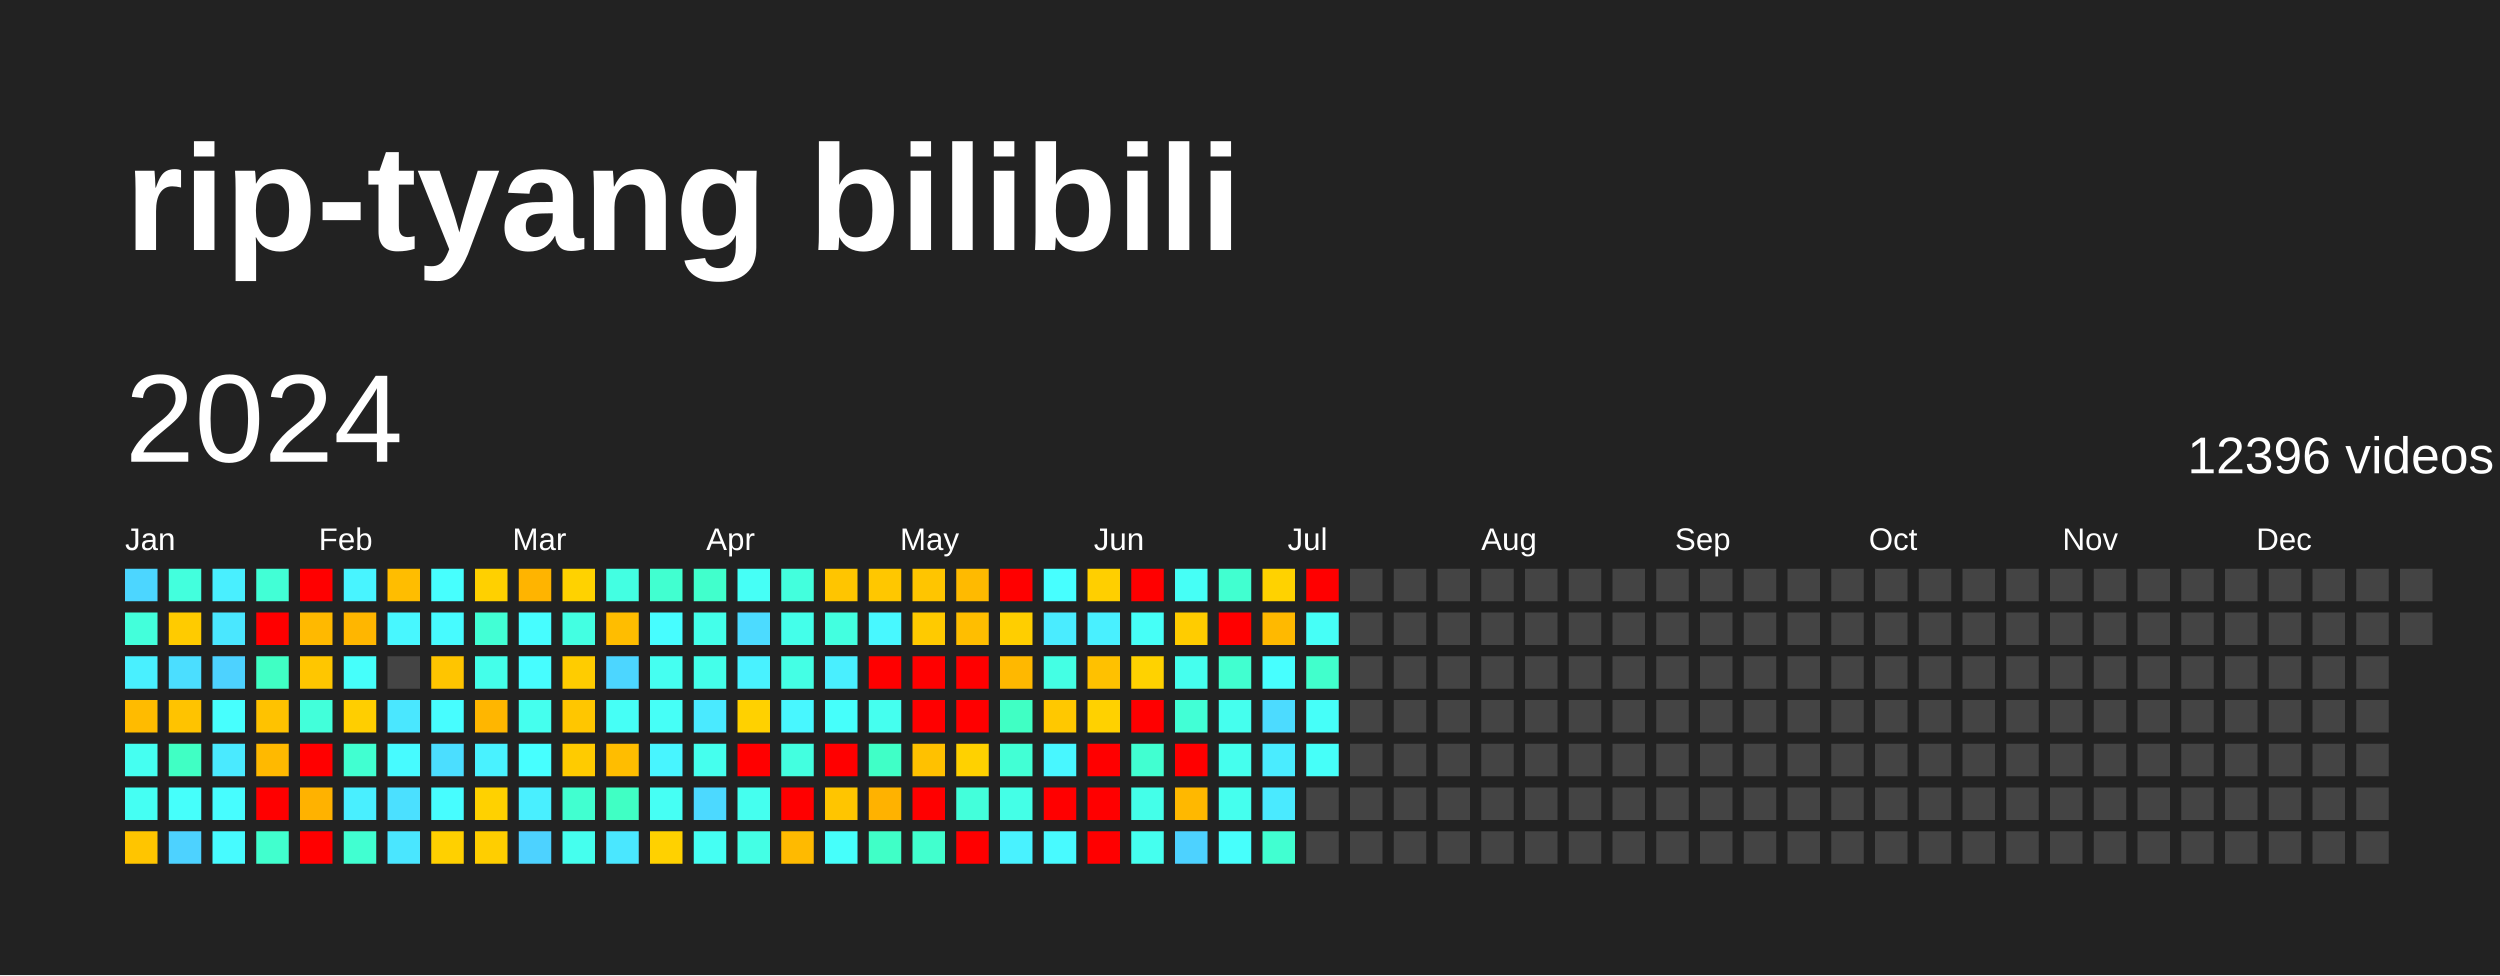
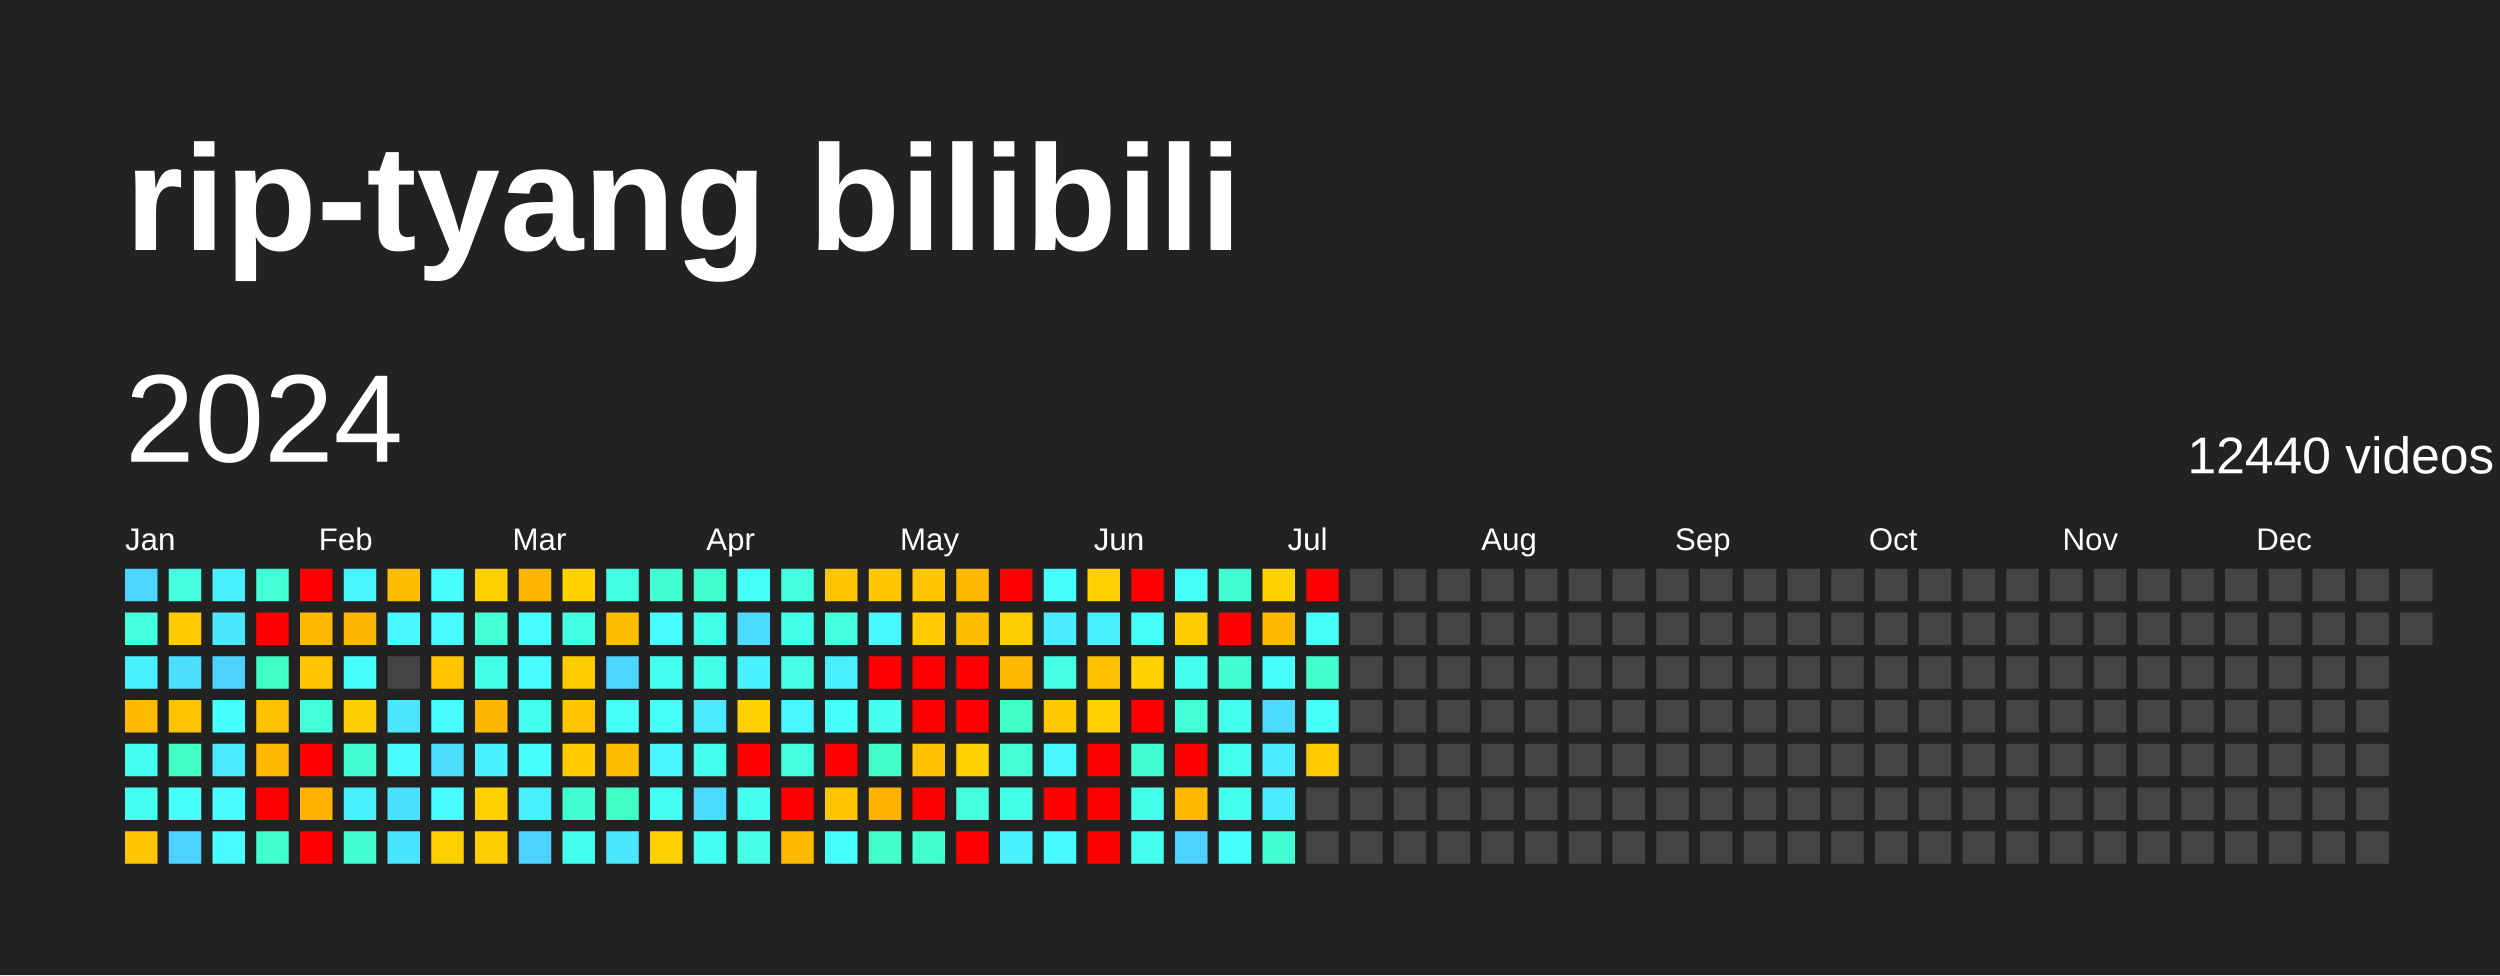
<svg xmlns="http://www.w3.org/2000/svg" baseProfile="full" height="78mm" version="1.1" viewBox="0,0,200,78" width="200mm">
  <defs />
  <rect fill="#222222" height="78" width="200" x="0" y="0" />
  <text fill="#FFFFFF" style="font-size:12px; font-family:Arial; font-weight:bold;" x="10" y="20">rip-tyang bilibili</text>
  <text dominant-baseline="hanging" fill="#FFFFFF" style="font-size:10.0px; font-family:Arial;" x="10" y="30">2024</text>
-   <text dominant-baseline="hanging" fill="#FFFFFF" style="font-size:4.125px; font-family:Arial;" x="175" y="35">12396 videos</text>
+   <text dominant-baseline="hanging" fill="#FFFFFF" style="font-size:4.125px; font-family:Arial;" x="175" y="35">12440 videos</text>
  <text fill="#FFFFFF" style="font-size:2.5px; font-family:Arial" x="10.0" y="44">Jan</text>
  <text fill="#FFFFFF" style="font-size:2.5px; font-family:Arial" x="25.5" y="44">Feb</text>
  <text fill="#FFFFFF" style="font-size:2.5px; font-family:Arial" x="41.0" y="44">Mar</text>
  <text fill="#FFFFFF" style="font-size:2.5px; font-family:Arial" x="56.5" y="44">Apr</text>
  <text fill="#FFFFFF" style="font-size:2.5px; font-family:Arial" x="72.0" y="44">May</text>
  <text fill="#FFFFFF" style="font-size:2.5px; font-family:Arial" x="87.5" y="44">Jun</text>
  <text fill="#FFFFFF" style="font-size:2.5px; font-family:Arial" x="103.0" y="44">Jul</text>
  <text fill="#FFFFFF" style="font-size:2.5px; font-family:Arial" x="118.5" y="44">Aug</text>
  <text fill="#FFFFFF" style="font-size:2.5px; font-family:Arial" x="134.0" y="44">Sep</text>
  <text fill="#FFFFFF" style="font-size:2.5px; font-family:Arial" x="149.5" y="44">Oct</text>
  <text fill="#FFFFFF" style="font-size:2.5px; font-family:Arial" x="165.0" y="44">Nov</text>
  <text fill="#FFFFFF" style="font-size:2.5px; font-family:Arial" x="180.5" y="44">Dec</text>
  <rect fill="#4cd6ff" height="2.6" width="2.6" x="10.0" y="45.5" />
  <rect fill="#43ffdb" height="2.6" width="2.6" x="10.0" y="49.0" />
  <rect fill="#49f0ff" height="2.6" width="2.6" x="10.0" y="52.5" />
  <rect fill="#ffbb00" height="2.6" width="2.6" x="10.0" y="56.0" />
  <rect fill="#45fff1" height="2.6" width="2.6" x="10.0" y="59.5" />
  <rect fill="#45fff3" height="2.6" width="2.6" x="10.0" y="63.0" />
  <rect fill="#ffc500" height="2.6" width="2.6" x="10.0" y="66.5" />
  <rect fill="#43ffdd" height="2.6" width="2.6" x="13.5" y="45.5" />
  <rect fill="#ffcb00" height="2.6" width="2.6" x="13.5" y="49.0" />
  <rect fill="#4bdeff" height="2.6" width="2.6" x="13.5" y="52.5" />
  <rect fill="#ffc300" height="2.6" width="2.6" x="13.5" y="56.0" />
  <rect fill="#40ffc4" height="2.6" width="2.6" x="13.5" y="59.5" />
  <rect fill="#46fffb" height="2.6" width="2.6" x="13.5" y="63.0" />
  <rect fill="#4dd2ff" height="2.6" width="2.6" x="13.5" y="66.5" />
  <rect fill="#49efff" height="2.6" width="2.6" x="17.0" y="45.5" />
  <rect fill="#4ae7ff" height="2.6" width="2.6" x="17.0" y="49.0" />
  <rect fill="#4dd2ff" height="2.6" width="2.6" x="17.0" y="52.5" />
  <rect fill="#47fffe" height="2.6" width="2.6" x="17.0" y="56.0" />
  <rect fill="#4aeaff" height="2.6" width="2.6" x="17.0" y="59.5" />
  <rect fill="#47fdff" height="2.6" width="2.6" x="17.0" y="63.0" />
  <rect fill="#47fbff" height="2.6" width="2.6" x="17.0" y="66.5" />
  <rect fill="#42ffd6" height="2.6" width="2.6" x="20.5" y="45.5" />
  <rect fill="red" height="2.6" width="2.6" x="20.5" y="49.0" />
  <rect fill="#40ffc4" height="2.6" width="2.6" x="20.5" y="52.5" />
  <rect fill="#ffc200" height="2.6" width="2.6" x="20.5" y="56.0" />
  <rect fill="#ffb900" height="2.6" width="2.6" x="20.5" y="59.5" />
  <rect fill="red" height="2.6" width="2.6" x="20.5" y="63.0" />
  <rect fill="#41ffce" height="2.6" width="2.6" x="20.5" y="66.5" />
  <rect fill="red" height="2.6" width="2.6" x="24.0" y="45.5" />
  <rect fill="#ffb900" height="2.6" width="2.6" x="24.0" y="49.0" />
  <rect fill="#ffc600" height="2.6" width="2.6" x="24.0" y="52.5" />
  <rect fill="#42ffda" height="2.6" width="2.6" x="24.0" y="56.0" />
  <rect fill="red" height="2.6" width="2.6" x="24.0" y="59.5" />
  <rect fill="#ffb200" height="2.6" width="2.6" x="24.0" y="63.0" />
  <rect fill="red" height="2.6" width="2.6" x="24.0" y="66.5" />
  <rect fill="#48f4ff" height="2.6" width="2.6" x="27.5" y="45.5" />
  <rect fill="#ffb600" height="2.6" width="2.6" x="27.5" y="49.0" />
  <rect fill="#46fffb" height="2.6" width="2.6" x="27.5" y="52.5" />
  <rect fill="#ffce00" height="2.6" width="2.6" x="27.5" y="56.0" />
  <rect fill="#41ffd1" height="2.6" width="2.6" x="27.5" y="59.5" />
  <rect fill="#49efff" height="2.6" width="2.6" x="27.5" y="63.0" />
  <rect fill="#41ffd1" height="2.6" width="2.6" x="27.5" y="66.5" />
  <rect fill="#ffbd00" height="2.6" width="2.6" x="31.0" y="45.5" />
  <rect fill="#48f7ff" height="2.6" width="2.6" x="31.0" y="49.0" />
  <rect fill="#444444" height="2.6" width="2.6" x="31.0" y="52.5" />
  <rect fill="#4ae7ff" height="2.6" width="2.6" x="31.0" y="56.0" />
  <rect fill="#47fbff" height="2.6" width="2.6" x="31.0" y="59.5" />
  <rect fill="#4be0ff" height="2.6" width="2.6" x="31.0" y="63.0" />
  <rect fill="#4ae6ff" height="2.6" width="2.6" x="31.0" y="66.5" />
  <rect fill="#47fffe" height="2.6" width="2.6" x="34.5" y="45.5" />
  <rect fill="#47fbff" height="2.6" width="2.6" x="34.5" y="49.0" />
  <rect fill="#ffc500" height="2.6" width="2.6" x="34.5" y="52.5" />
  <rect fill="#47fdff" height="2.6" width="2.6" x="34.5" y="56.0" />
  <rect fill="#4bdeff" height="2.6" width="2.6" x="34.5" y="59.5" />
  <rect fill="#47fdff" height="2.6" width="2.6" x="34.5" y="63.0" />
  <rect fill="#ffd000" height="2.6" width="2.6" x="34.5" y="66.5" />
  <rect fill="#ffd000" height="2.6" width="2.6" x="38.0" y="45.5" />
  <rect fill="#42ffd5" height="2.6" width="2.6" x="38.0" y="49.0" />
  <rect fill="#44ffea" height="2.6" width="2.6" x="38.0" y="52.5" />
  <rect fill="#ffb600" height="2.6" width="2.6" x="38.0" y="56.0" />
  <rect fill="#49f2ff" height="2.6" width="2.6" x="38.0" y="59.5" />
  <rect fill="#ffd100" height="2.6" width="2.6" x="38.0" y="63.0" />
  <rect fill="#ffce00" height="2.6" width="2.6" x="38.0" y="66.5" />
  <rect fill="#ffb400" height="2.6" width="2.6" x="41.5" y="45.5" />
  <rect fill="#47fdff" height="2.6" width="2.6" x="41.5" y="49.0" />
  <rect fill="#47fdff" height="2.6" width="2.6" x="41.5" y="52.5" />
  <rect fill="#45ffee" height="2.6" width="2.6" x="41.5" y="56.0" />
  <rect fill="#47ffff" height="2.6" width="2.6" x="41.5" y="59.5" />
  <rect fill="#49efff" height="2.6" width="2.6" x="41.5" y="63.0" />
  <rect fill="#4dd2ff" height="2.6" width="2.6" x="41.5" y="66.5" />
  <rect fill="#ffd200" height="2.6" width="2.6" x="45.0" y="45.5" />
  <rect fill="#43ffe2" height="2.6" width="2.6" x="45.0" y="49.0" />
  <rect fill="#ffcc00" height="2.6" width="2.6" x="45.0" y="52.5" />
  <rect fill="#ffc600" height="2.6" width="2.6" x="45.0" y="56.0" />
  <rect fill="#ffcb00" height="2.6" width="2.6" x="45.0" y="59.5" />
  <rect fill="#41ffd0" height="2.6" width="2.6" x="45.0" y="63.0" />
  <rect fill="#45ffee" height="2.6" width="2.6" x="45.0" y="66.5" />
  <rect fill="#43ffe2" height="2.6" width="2.6" x="48.5" y="45.5" />
  <rect fill="#ffbd00" height="2.6" width="2.6" x="48.5" y="49.0" />
  <rect fill="#4cd6ff" height="2.6" width="2.6" x="48.5" y="52.5" />
  <rect fill="#46fff6" height="2.6" width="2.6" x="48.5" y="56.0" />
  <rect fill="#ffbd00" height="2.6" width="2.6" x="48.5" y="59.5" />
  <rect fill="#40ffc4" height="2.6" width="2.6" x="48.5" y="63.0" />
  <rect fill="#4ae7ff" height="2.6" width="2.6" x="48.5" y="66.5" />
  <rect fill="#41ffd0" height="2.6" width="2.6" x="52.0" y="45.5" />
  <rect fill="#47fdff" height="2.6" width="2.6" x="52.0" y="49.0" />
  <rect fill="#45fff1" height="2.6" width="2.6" x="52.0" y="52.5" />
  <rect fill="#46fff7" height="2.6" width="2.6" x="52.0" y="56.0" />
  <rect fill="#48f5ff" height="2.6" width="2.6" x="52.0" y="59.5" />
  <rect fill="#46fff4" height="2.6" width="2.6" x="52.0" y="63.0" />
  <rect fill="#ffd100" height="2.6" width="2.6" x="52.0" y="66.5" />
  <rect fill="#41ffcc" height="2.6" width="2.6" x="55.5" y="45.5" />
  <rect fill="#44ffea" height="2.6" width="2.6" x="55.5" y="49.0" />
  <rect fill="#44ffea" height="2.6" width="2.6" x="55.5" y="52.5" />
  <rect fill="#4aeaff" height="2.6" width="2.6" x="55.5" y="56.0" />
  <rect fill="#45ffee" height="2.6" width="2.6" x="55.5" y="59.5" />
  <rect fill="#4cd9ff" height="2.6" width="2.6" x="55.5" y="63.0" />
  <rect fill="#45fff3" height="2.6" width="2.6" x="55.5" y="66.5" />
  <rect fill="#46fff6" height="2.6" width="2.6" x="59.0" y="45.5" />
  <rect fill="#4cdbff" height="2.6" width="2.6" x="59.0" y="49.0" />
  <rect fill="#49f2ff" height="2.6" width="2.6" x="59.0" y="52.5" />
  <rect fill="#ffd100" height="2.6" width="2.6" x="59.0" y="56.0" />
  <rect fill="red" height="2.6" width="2.6" x="59.0" y="59.5" />
  <rect fill="#45ffef" height="2.6" width="2.6" x="59.0" y="63.0" />
  <rect fill="#44ffe5" height="2.6" width="2.6" x="59.0" y="66.5" />
  <rect fill="#43ffdd" height="2.6" width="2.6" x="62.5" y="45.5" />
  <rect fill="#44ffea" height="2.6" width="2.6" x="62.5" y="49.0" />
  <rect fill="#44ffe5" height="2.6" width="2.6" x="62.5" y="52.5" />
  <rect fill="#48f7ff" height="2.6" width="2.6" x="62.5" y="56.0" />
  <rect fill="#43ffe0" height="2.6" width="2.6" x="62.5" y="59.5" />
  <rect fill="red" height="2.6" width="2.6" x="62.5" y="63.0" />
  <rect fill="#ffba00" height="2.6" width="2.6" x="62.5" y="66.5" />
  <rect fill="#ffc500" height="2.6" width="2.6" x="66.0" y="45.5" />
  <rect fill="#43ffe0" height="2.6" width="2.6" x="66.0" y="49.0" />
  <rect fill="#49efff" height="2.6" width="2.6" x="66.0" y="52.5" />
  <rect fill="#46fffb" height="2.6" width="2.6" x="66.0" y="56.0" />
  <rect fill="red" height="2.6" width="2.6" x="66.0" y="59.5" />
  <rect fill="#ffc500" height="2.6" width="2.6" x="66.0" y="63.0" />
  <rect fill="#46fffb" height="2.6" width="2.6" x="66.0" y="66.5" />
  <rect fill="#ffc700" height="2.6" width="2.6" x="69.5" y="45.5" />
  <rect fill="#48f8ff" height="2.6" width="2.6" x="69.5" y="49.0" />
  <rect fill="red" height="2.6" width="2.6" x="69.5" y="52.5" />
  <rect fill="#45ffef" height="2.6" width="2.6" x="69.5" y="56.0" />
  <rect fill="#40ffc7" height="2.6" width="2.6" x="69.5" y="59.5" />
  <rect fill="#ffb200" height="2.6" width="2.6" x="69.5" y="63.0" />
  <rect fill="#40ffc7" height="2.6" width="2.6" x="69.5" y="66.5" />
  <rect fill="#ffc500" height="2.6" width="2.6" x="73.0" y="45.5" />
  <rect fill="#ffca00" height="2.6" width="2.6" x="73.0" y="49.0" />
  <rect fill="red" height="2.6" width="2.6" x="73.0" y="52.5" />
  <rect fill="red" height="2.6" width="2.6" x="73.0" y="56.0" />
  <rect fill="#ffc100" height="2.6" width="2.6" x="73.0" y="59.5" />
  <rect fill="red" height="2.6" width="2.6" x="73.0" y="63.0" />
  <rect fill="#41ffce" height="2.6" width="2.6" x="73.0" y="66.5" />
  <rect fill="#ffba00" height="2.6" width="2.6" x="76.5" y="45.5" />
  <rect fill="#ffbe00" height="2.6" width="2.6" x="76.5" y="49.0" />
  <rect fill="red" height="2.6" width="2.6" x="76.5" y="52.5" />
  <rect fill="red" height="2.6" width="2.6" x="76.5" y="56.0" />
  <rect fill="#ffd100" height="2.6" width="2.6" x="76.5" y="59.5" />
  <rect fill="#43ffdb" height="2.6" width="2.6" x="76.5" y="63.0" />
  <rect fill="red" height="2.6" width="2.6" x="76.5" y="66.5" />
  <rect fill="red" height="2.6" width="2.6" x="80.0" y="45.5" />
  <rect fill="#ffce00" height="2.6" width="2.6" x="80.0" y="49.0" />
  <rect fill="#ffb800" height="2.6" width="2.6" x="80.0" y="52.5" />
  <rect fill="#40ffc4" height="2.6" width="2.6" x="80.0" y="56.0" />
  <rect fill="#42ffd5" height="2.6" width="2.6" x="80.0" y="59.5" />
  <rect fill="#44ffe7" height="2.6" width="2.6" x="80.0" y="63.0" />
  <rect fill="#49f2ff" height="2.6" width="2.6" x="80.0" y="66.5" />
  <rect fill="#47ffff" height="2.6" width="2.6" x="83.5" y="45.5" />
  <rect fill="#4aecff" height="2.6" width="2.6" x="83.5" y="49.0" />
  <rect fill="#44ffe4" height="2.6" width="2.6" x="83.5" y="52.5" />
  <rect fill="#ffc800" height="2.6" width="2.6" x="83.5" y="56.0" />
  <rect fill="#48f7ff" height="2.6" width="2.6" x="83.5" y="59.5" />
  <rect fill="red" height="2.6" width="2.6" x="83.5" y="63.0" />
  <rect fill="#48faff" height="2.6" width="2.6" x="83.5" y="66.5" />
  <rect fill="#ffcf00" height="2.6" width="2.6" x="87.0" y="45.5" />
  <rect fill="#49f0ff" height="2.6" width="2.6" x="87.0" y="49.0" />
  <rect fill="#ffc100" height="2.6" width="2.6" x="87.0" y="52.5" />
  <rect fill="#ffd100" height="2.6" width="2.6" x="87.0" y="56.0" />
  <rect fill="red" height="2.6" width="2.6" x="87.0" y="59.5" />
  <rect fill="red" height="2.6" width="2.6" x="87.0" y="63.0" />
  <rect fill="red" height="2.6" width="2.6" x="87.0" y="66.5" />
  <rect fill="red" height="2.6" width="2.6" x="90.5" y="45.5" />
  <rect fill="#46fff7" height="2.6" width="2.6" x="90.5" y="49.0" />
  <rect fill="#ffd200" height="2.6" width="2.6" x="90.5" y="52.5" />
  <rect fill="red" height="2.6" width="2.6" x="90.5" y="56.0" />
  <rect fill="#41ffd1" height="2.6" width="2.6" x="90.5" y="59.5" />
  <rect fill="#44ffe9" height="2.6" width="2.6" x="90.5" y="63.0" />
  <rect fill="#45ffef" height="2.6" width="2.6" x="90.5" y="66.5" />
  <rect fill="#46fff6" height="2.6" width="2.6" x="94.0" y="45.5" />
  <rect fill="#ffcc00" height="2.6" width="2.6" x="94.0" y="49.0" />
  <rect fill="#45ffee" height="2.6" width="2.6" x="94.0" y="52.5" />
  <rect fill="#42ffd6" height="2.6" width="2.6" x="94.0" y="56.0" />
  <rect fill="red" height="2.6" width="2.6" x="94.0" y="59.5" />
  <rect fill="#ffb800" height="2.6" width="2.6" x="94.0" y="63.0" />
  <rect fill="#4dd2ff" height="2.6" width="2.6" x="94.0" y="66.5" />
  <rect fill="#41ffd0" height="2.6" width="2.6" x="97.5" y="45.5" />
  <rect fill="red" height="2.6" width="2.6" x="97.5" y="49.0" />
  <rect fill="#41ffd0" height="2.6" width="2.6" x="97.5" y="52.5" />
  <rect fill="#45ffee" height="2.6" width="2.6" x="97.5" y="56.0" />
  <rect fill="#45ffee" height="2.6" width="2.6" x="97.5" y="59.5" />
  <rect fill="#45ffee" height="2.6" width="2.6" x="97.5" y="63.0" />
  <rect fill="#47fffc" height="2.6" width="2.6" x="97.5" y="66.5" />
  <rect fill="#ffd200" height="2.6" width="2.6" x="101.0" y="45.5" />
  <rect fill="#ffb900" height="2.6" width="2.6" x="101.0" y="49.0" />
  <rect fill="#47ffff" height="2.6" width="2.6" x="101.0" y="52.5" />
  <rect fill="#4cdbff" height="2.6" width="2.6" x="101.0" y="56.0" />
  <rect fill="#4aecff" height="2.6" width="2.6" x="101.0" y="59.5" />
  <rect fill="#4aeaff" height="2.6" width="2.6" x="101.0" y="63.0" />
  <rect fill="#41ffd1" height="2.6" width="2.6" x="101.0" y="66.5" />
  <rect fill="red" height="2.6" width="2.6" x="104.5" y="45.5" />
  <rect fill="#46fff7" height="2.6" width="2.6" x="104.5" y="49.0" />
  <rect fill="#41ffcc" height="2.6" width="2.6" x="104.5" y="52.5" />
  <rect fill="#46fff9" height="2.6" width="2.6" x="104.5" y="56.0" />
-   <rect fill="#46fff9" height="2.6" width="2.6" x="104.5" y="59.5" />
+   <rect fill="#ffcb00" height="2.6" width="2.6" x="104.5" y="59.5" />
  <rect fill="#444444" height="2.6" width="2.6" x="104.5" y="63.0" />
  <rect fill="#444444" height="2.6" width="2.6" x="104.5" y="66.5" />
  <rect fill="#444444" height="2.6" width="2.6" x="108.0" y="45.5" />
  <rect fill="#444444" height="2.6" width="2.6" x="108.0" y="49.0" />
  <rect fill="#444444" height="2.6" width="2.6" x="108.0" y="52.5" />
  <rect fill="#444444" height="2.6" width="2.6" x="108.0" y="56.0" />
  <rect fill="#444444" height="2.6" width="2.6" x="108.0" y="59.5" />
  <rect fill="#444444" height="2.6" width="2.6" x="108.0" y="63.0" />
  <rect fill="#444444" height="2.6" width="2.6" x="108.0" y="66.5" />
  <rect fill="#444444" height="2.6" width="2.6" x="111.5" y="45.5" />
  <rect fill="#444444" height="2.6" width="2.6" x="111.5" y="49.0" />
  <rect fill="#444444" height="2.6" width="2.6" x="111.5" y="52.5" />
  <rect fill="#444444" height="2.6" width="2.6" x="111.5" y="56.0" />
  <rect fill="#444444" height="2.6" width="2.6" x="111.5" y="59.5" />
  <rect fill="#444444" height="2.6" width="2.6" x="111.5" y="63.0" />
  <rect fill="#444444" height="2.6" width="2.6" x="111.5" y="66.5" />
  <rect fill="#444444" height="2.6" width="2.6" x="115.0" y="45.5" />
  <rect fill="#444444" height="2.6" width="2.6" x="115.0" y="49.0" />
  <rect fill="#444444" height="2.6" width="2.6" x="115.0" y="52.5" />
  <rect fill="#444444" height="2.6" width="2.6" x="115.0" y="56.0" />
  <rect fill="#444444" height="2.6" width="2.6" x="115.0" y="59.5" />
  <rect fill="#444444" height="2.6" width="2.6" x="115.0" y="63.0" />
  <rect fill="#444444" height="2.6" width="2.6" x="115.0" y="66.5" />
  <rect fill="#444444" height="2.6" width="2.6" x="118.5" y="45.5" />
  <rect fill="#444444" height="2.6" width="2.6" x="118.5" y="49.0" />
  <rect fill="#444444" height="2.6" width="2.6" x="118.5" y="52.5" />
  <rect fill="#444444" height="2.6" width="2.6" x="118.5" y="56.0" />
  <rect fill="#444444" height="2.6" width="2.6" x="118.5" y="59.5" />
  <rect fill="#444444" height="2.6" width="2.6" x="118.5" y="63.0" />
  <rect fill="#444444" height="2.6" width="2.6" x="118.5" y="66.5" />
  <rect fill="#444444" height="2.6" width="2.6" x="122.0" y="45.5" />
  <rect fill="#444444" height="2.6" width="2.6" x="122.0" y="49.0" />
  <rect fill="#444444" height="2.6" width="2.6" x="122.0" y="52.5" />
  <rect fill="#444444" height="2.6" width="2.6" x="122.0" y="56.0" />
  <rect fill="#444444" height="2.6" width="2.6" x="122.0" y="59.5" />
  <rect fill="#444444" height="2.6" width="2.6" x="122.0" y="63.0" />
  <rect fill="#444444" height="2.6" width="2.6" x="122.0" y="66.5" />
  <rect fill="#444444" height="2.6" width="2.6" x="125.5" y="45.5" />
  <rect fill="#444444" height="2.6" width="2.6" x="125.5" y="49.0" />
  <rect fill="#444444" height="2.6" width="2.6" x="125.5" y="52.5" />
  <rect fill="#444444" height="2.6" width="2.6" x="125.5" y="56.0" />
  <rect fill="#444444" height="2.6" width="2.6" x="125.5" y="59.5" />
  <rect fill="#444444" height="2.6" width="2.6" x="125.5" y="63.0" />
  <rect fill="#444444" height="2.6" width="2.6" x="125.5" y="66.5" />
  <rect fill="#444444" height="2.6" width="2.6" x="129.0" y="45.5" />
  <rect fill="#444444" height="2.6" width="2.6" x="129.0" y="49.0" />
  <rect fill="#444444" height="2.6" width="2.6" x="129.0" y="52.5" />
  <rect fill="#444444" height="2.6" width="2.6" x="129.0" y="56.0" />
  <rect fill="#444444" height="2.6" width="2.6" x="129.0" y="59.5" />
  <rect fill="#444444" height="2.6" width="2.6" x="129.0" y="63.0" />
  <rect fill="#444444" height="2.6" width="2.6" x="129.0" y="66.5" />
  <rect fill="#444444" height="2.6" width="2.6" x="132.5" y="45.5" />
  <rect fill="#444444" height="2.6" width="2.6" x="132.5" y="49.0" />
  <rect fill="#444444" height="2.6" width="2.6" x="132.5" y="52.5" />
  <rect fill="#444444" height="2.6" width="2.6" x="132.5" y="56.0" />
  <rect fill="#444444" height="2.6" width="2.6" x="132.5" y="59.5" />
  <rect fill="#444444" height="2.6" width="2.6" x="132.5" y="63.0" />
  <rect fill="#444444" height="2.6" width="2.6" x="132.5" y="66.5" />
  <rect fill="#444444" height="2.6" width="2.6" x="136.0" y="45.5" />
  <rect fill="#444444" height="2.6" width="2.6" x="136.0" y="49.0" />
  <rect fill="#444444" height="2.6" width="2.6" x="136.0" y="52.5" />
  <rect fill="#444444" height="2.6" width="2.6" x="136.0" y="56.0" />
  <rect fill="#444444" height="2.6" width="2.6" x="136.0" y="59.5" />
  <rect fill="#444444" height="2.6" width="2.6" x="136.0" y="63.0" />
  <rect fill="#444444" height="2.6" width="2.6" x="136.0" y="66.5" />
  <rect fill="#444444" height="2.6" width="2.6" x="139.5" y="45.5" />
  <rect fill="#444444" height="2.6" width="2.6" x="139.5" y="49.0" />
  <rect fill="#444444" height="2.6" width="2.6" x="139.5" y="52.5" />
  <rect fill="#444444" height="2.6" width="2.6" x="139.5" y="56.0" />
  <rect fill="#444444" height="2.6" width="2.6" x="139.5" y="59.5" />
  <rect fill="#444444" height="2.6" width="2.6" x="139.5" y="63.0" />
  <rect fill="#444444" height="2.6" width="2.6" x="139.5" y="66.5" />
  <rect fill="#444444" height="2.6" width="2.6" x="143.0" y="45.5" />
  <rect fill="#444444" height="2.6" width="2.6" x="143.0" y="49.0" />
  <rect fill="#444444" height="2.6" width="2.6" x="143.0" y="52.5" />
  <rect fill="#444444" height="2.6" width="2.6" x="143.0" y="56.0" />
  <rect fill="#444444" height="2.6" width="2.6" x="143.0" y="59.5" />
  <rect fill="#444444" height="2.6" width="2.6" x="143.0" y="63.0" />
  <rect fill="#444444" height="2.6" width="2.6" x="143.0" y="66.5" />
  <rect fill="#444444" height="2.6" width="2.6" x="146.5" y="45.5" />
  <rect fill="#444444" height="2.6" width="2.6" x="146.5" y="49.0" />
  <rect fill="#444444" height="2.6" width="2.6" x="146.5" y="52.5" />
  <rect fill="#444444" height="2.6" width="2.6" x="146.5" y="56.0" />
  <rect fill="#444444" height="2.6" width="2.6" x="146.5" y="59.5" />
  <rect fill="#444444" height="2.6" width="2.6" x="146.5" y="63.0" />
  <rect fill="#444444" height="2.6" width="2.6" x="146.5" y="66.5" />
  <rect fill="#444444" height="2.6" width="2.6" x="150.0" y="45.5" />
  <rect fill="#444444" height="2.6" width="2.6" x="150.0" y="49.0" />
  <rect fill="#444444" height="2.6" width="2.6" x="150.0" y="52.5" />
  <rect fill="#444444" height="2.6" width="2.6" x="150.0" y="56.0" />
  <rect fill="#444444" height="2.6" width="2.6" x="150.0" y="59.5" />
  <rect fill="#444444" height="2.6" width="2.6" x="150.0" y="63.0" />
  <rect fill="#444444" height="2.6" width="2.6" x="150.0" y="66.5" />
  <rect fill="#444444" height="2.6" width="2.6" x="153.5" y="45.5" />
  <rect fill="#444444" height="2.6" width="2.6" x="153.5" y="49.0" />
  <rect fill="#444444" height="2.6" width="2.6" x="153.5" y="52.5" />
  <rect fill="#444444" height="2.6" width="2.6" x="153.5" y="56.0" />
  <rect fill="#444444" height="2.6" width="2.6" x="153.5" y="59.5" />
  <rect fill="#444444" height="2.6" width="2.6" x="153.5" y="63.0" />
  <rect fill="#444444" height="2.6" width="2.6" x="153.5" y="66.5" />
  <rect fill="#444444" height="2.6" width="2.6" x="157.0" y="45.5" />
  <rect fill="#444444" height="2.6" width="2.6" x="157.0" y="49.0" />
  <rect fill="#444444" height="2.6" width="2.6" x="157.0" y="52.5" />
  <rect fill="#444444" height="2.6" width="2.6" x="157.0" y="56.0" />
  <rect fill="#444444" height="2.6" width="2.6" x="157.0" y="59.5" />
  <rect fill="#444444" height="2.6" width="2.6" x="157.0" y="63.0" />
  <rect fill="#444444" height="2.6" width="2.6" x="157.0" y="66.5" />
  <rect fill="#444444" height="2.6" width="2.6" x="160.5" y="45.5" />
  <rect fill="#444444" height="2.6" width="2.6" x="160.5" y="49.0" />
  <rect fill="#444444" height="2.6" width="2.6" x="160.5" y="52.5" />
  <rect fill="#444444" height="2.6" width="2.6" x="160.5" y="56.0" />
  <rect fill="#444444" height="2.6" width="2.6" x="160.5" y="59.5" />
  <rect fill="#444444" height="2.6" width="2.6" x="160.5" y="63.0" />
  <rect fill="#444444" height="2.6" width="2.6" x="160.5" y="66.5" />
  <rect fill="#444444" height="2.6" width="2.6" x="164.0" y="45.5" />
  <rect fill="#444444" height="2.6" width="2.6" x="164.0" y="49.0" />
  <rect fill="#444444" height="2.6" width="2.6" x="164.0" y="52.5" />
  <rect fill="#444444" height="2.6" width="2.6" x="164.0" y="56.0" />
  <rect fill="#444444" height="2.6" width="2.6" x="164.0" y="59.5" />
  <rect fill="#444444" height="2.6" width="2.6" x="164.0" y="63.0" />
  <rect fill="#444444" height="2.6" width="2.6" x="164.0" y="66.5" />
  <rect fill="#444444" height="2.6" width="2.6" x="167.5" y="45.5" />
  <rect fill="#444444" height="2.6" width="2.6" x="167.5" y="49.0" />
  <rect fill="#444444" height="2.6" width="2.6" x="167.5" y="52.5" />
  <rect fill="#444444" height="2.6" width="2.6" x="167.5" y="56.0" />
  <rect fill="#444444" height="2.6" width="2.6" x="167.5" y="59.5" />
  <rect fill="#444444" height="2.6" width="2.6" x="167.5" y="63.0" />
  <rect fill="#444444" height="2.6" width="2.6" x="167.5" y="66.5" />
  <rect fill="#444444" height="2.6" width="2.6" x="171.0" y="45.5" />
  <rect fill="#444444" height="2.6" width="2.6" x="171.0" y="49.0" />
  <rect fill="#444444" height="2.6" width="2.6" x="171.0" y="52.5" />
  <rect fill="#444444" height="2.6" width="2.6" x="171.0" y="56.0" />
  <rect fill="#444444" height="2.6" width="2.6" x="171.0" y="59.5" />
  <rect fill="#444444" height="2.6" width="2.6" x="171.0" y="63.0" />
  <rect fill="#444444" height="2.6" width="2.6" x="171.0" y="66.5" />
  <rect fill="#444444" height="2.6" width="2.6" x="174.5" y="45.5" />
  <rect fill="#444444" height="2.6" width="2.6" x="174.5" y="49.0" />
  <rect fill="#444444" height="2.6" width="2.6" x="174.5" y="52.5" />
  <rect fill="#444444" height="2.6" width="2.6" x="174.5" y="56.0" />
  <rect fill="#444444" height="2.6" width="2.6" x="174.5" y="59.5" />
  <rect fill="#444444" height="2.6" width="2.6" x="174.5" y="63.0" />
  <rect fill="#444444" height="2.6" width="2.6" x="174.5" y="66.5" />
  <rect fill="#444444" height="2.6" width="2.6" x="178.0" y="45.5" />
  <rect fill="#444444" height="2.6" width="2.6" x="178.0" y="49.0" />
  <rect fill="#444444" height="2.6" width="2.6" x="178.0" y="52.5" />
  <rect fill="#444444" height="2.6" width="2.6" x="178.0" y="56.0" />
  <rect fill="#444444" height="2.6" width="2.6" x="178.0" y="59.5" />
  <rect fill="#444444" height="2.6" width="2.6" x="178.0" y="63.0" />
  <rect fill="#444444" height="2.6" width="2.6" x="178.0" y="66.5" />
  <rect fill="#444444" height="2.6" width="2.6" x="181.5" y="45.5" />
  <rect fill="#444444" height="2.6" width="2.6" x="181.5" y="49.0" />
  <rect fill="#444444" height="2.6" width="2.6" x="181.5" y="52.5" />
  <rect fill="#444444" height="2.6" width="2.6" x="181.5" y="56.0" />
  <rect fill="#444444" height="2.6" width="2.6" x="181.5" y="59.5" />
  <rect fill="#444444" height="2.6" width="2.6" x="181.5" y="63.0" />
  <rect fill="#444444" height="2.6" width="2.6" x="181.5" y="66.5" />
  <rect fill="#444444" height="2.6" width="2.6" x="185.0" y="45.5" />
  <rect fill="#444444" height="2.6" width="2.6" x="185.0" y="49.0" />
  <rect fill="#444444" height="2.6" width="2.6" x="185.0" y="52.5" />
  <rect fill="#444444" height="2.6" width="2.6" x="185.0" y="56.0" />
  <rect fill="#444444" height="2.6" width="2.6" x="185.0" y="59.5" />
  <rect fill="#444444" height="2.6" width="2.6" x="185.0" y="63.0" />
  <rect fill="#444444" height="2.6" width="2.6" x="185.0" y="66.5" />
  <rect fill="#444444" height="2.6" width="2.6" x="188.5" y="45.5" />
  <rect fill="#444444" height="2.6" width="2.6" x="188.5" y="49.0" />
  <rect fill="#444444" height="2.6" width="2.6" x="188.5" y="52.5" />
  <rect fill="#444444" height="2.6" width="2.6" x="188.5" y="56.0" />
  <rect fill="#444444" height="2.6" width="2.6" x="188.5" y="59.5" />
  <rect fill="#444444" height="2.6" width="2.6" x="188.5" y="63.0" />
  <rect fill="#444444" height="2.6" width="2.6" x="188.5" y="66.5" />
  <rect fill="#444444" height="2.6" width="2.6" x="192.0" y="45.5" />
  <rect fill="#444444" height="2.6" width="2.6" x="192.0" y="49.0" />
</svg>
